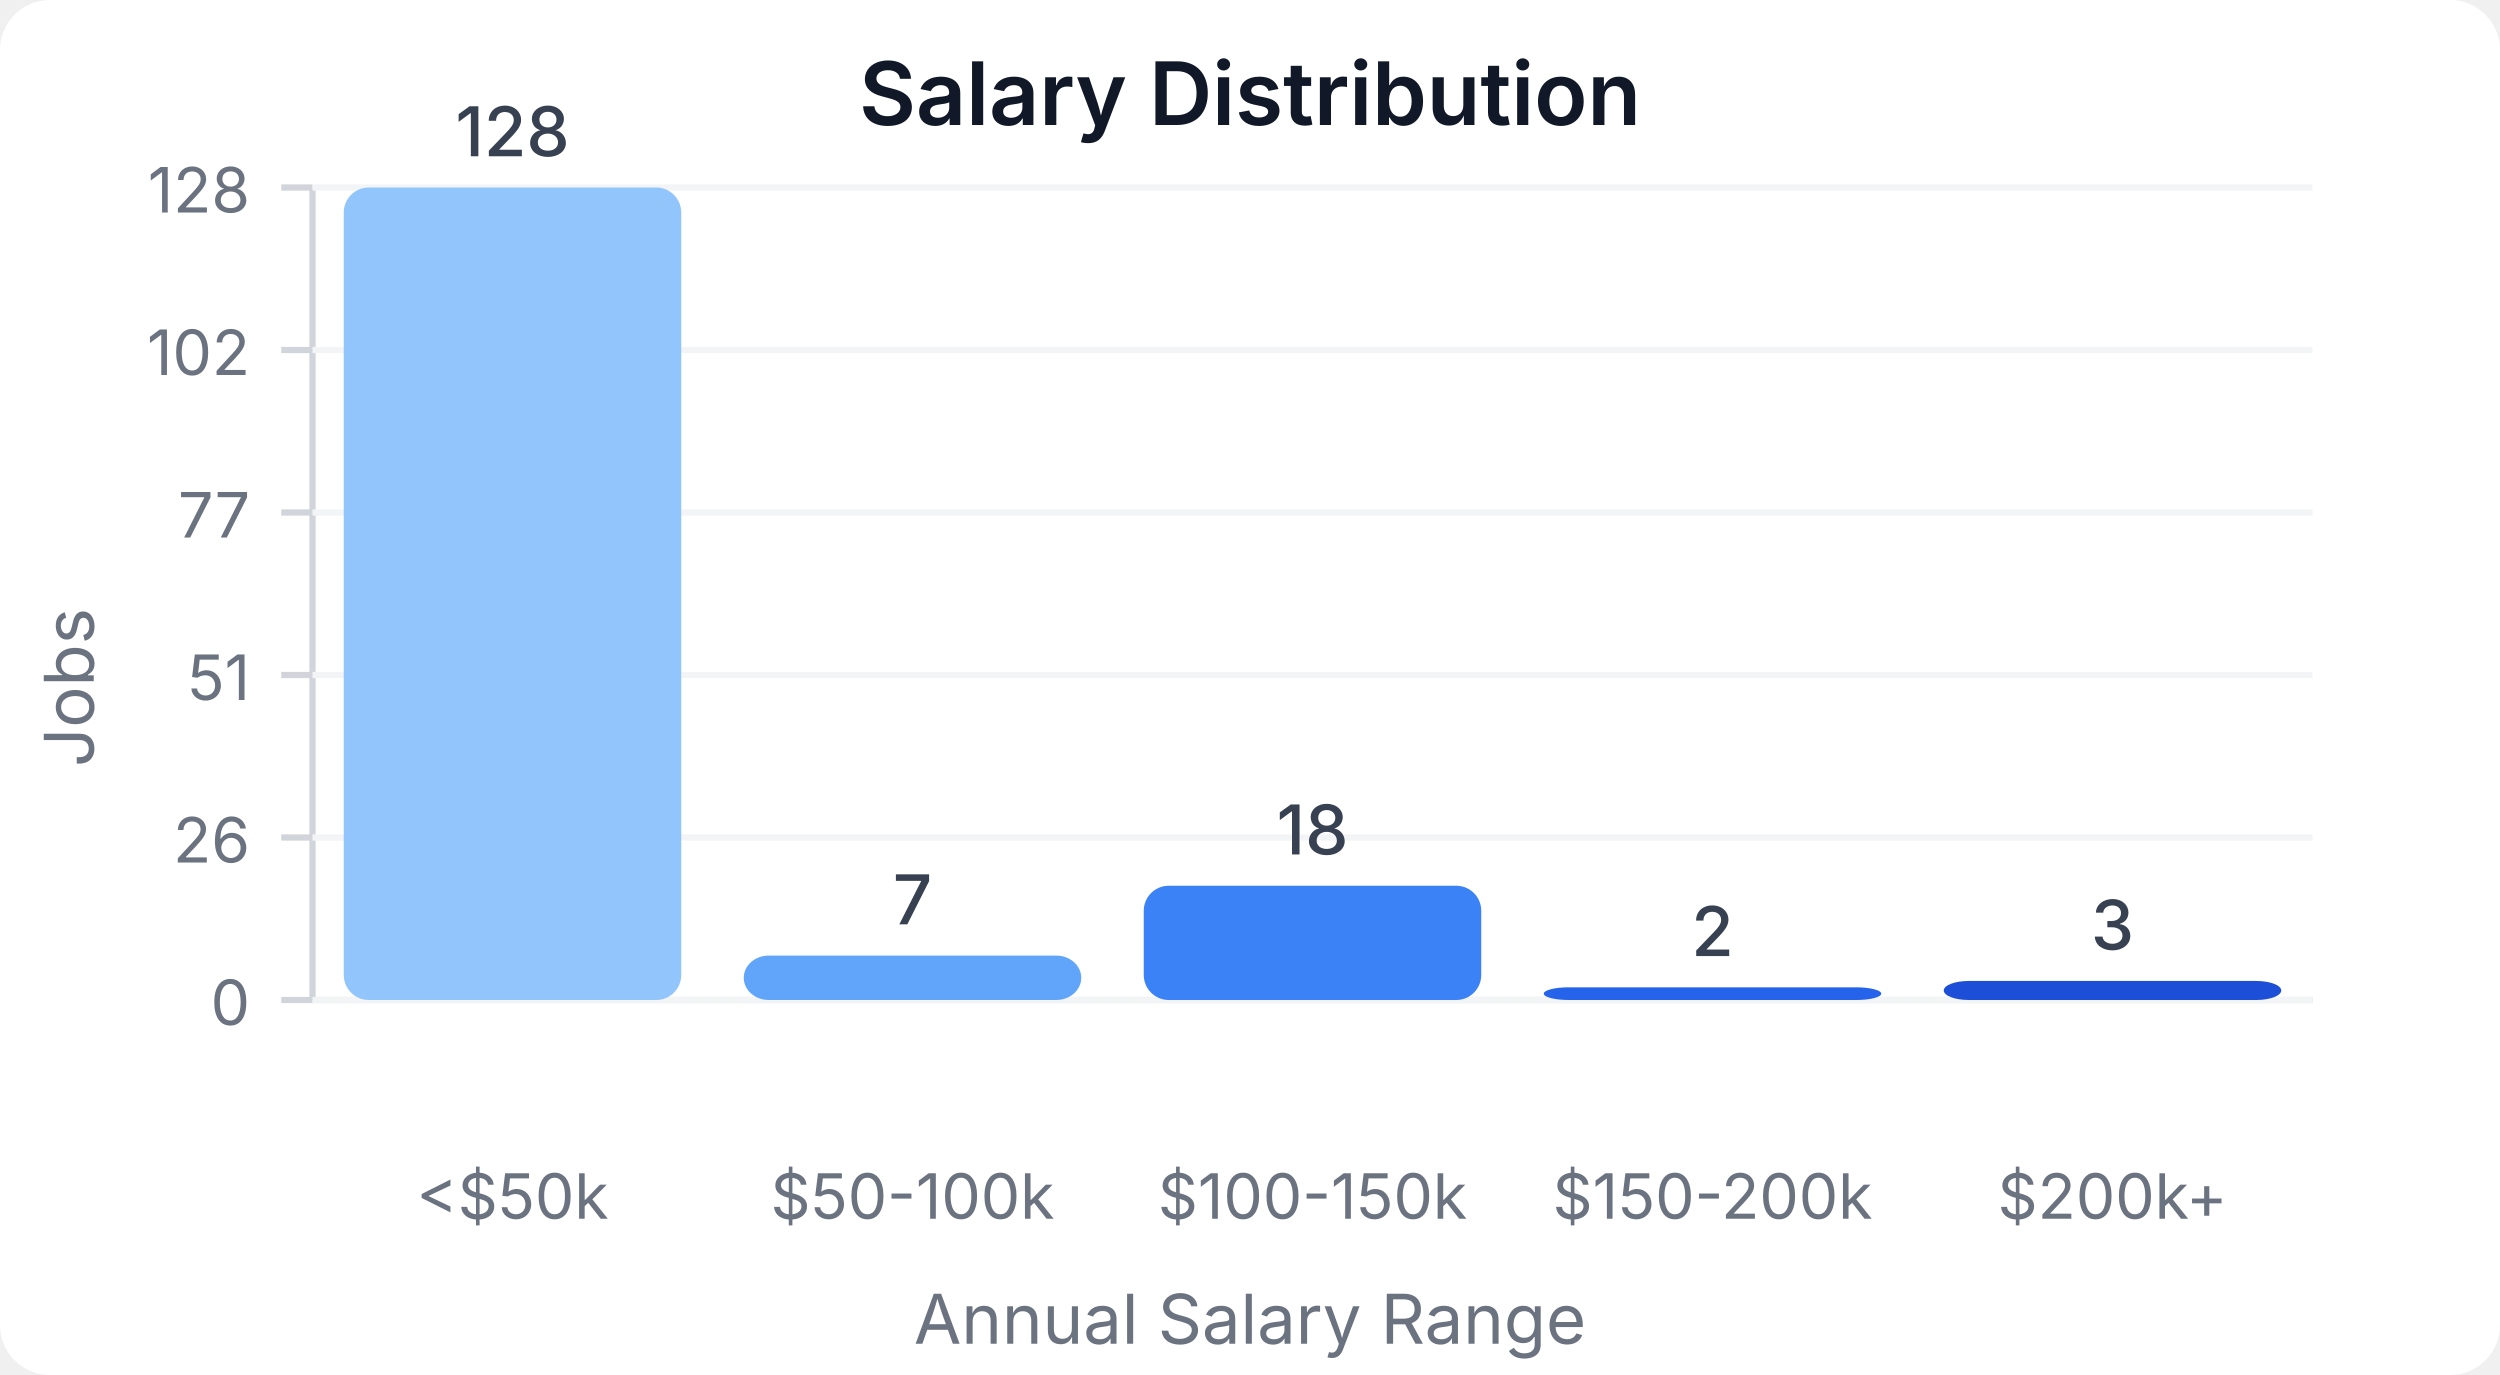
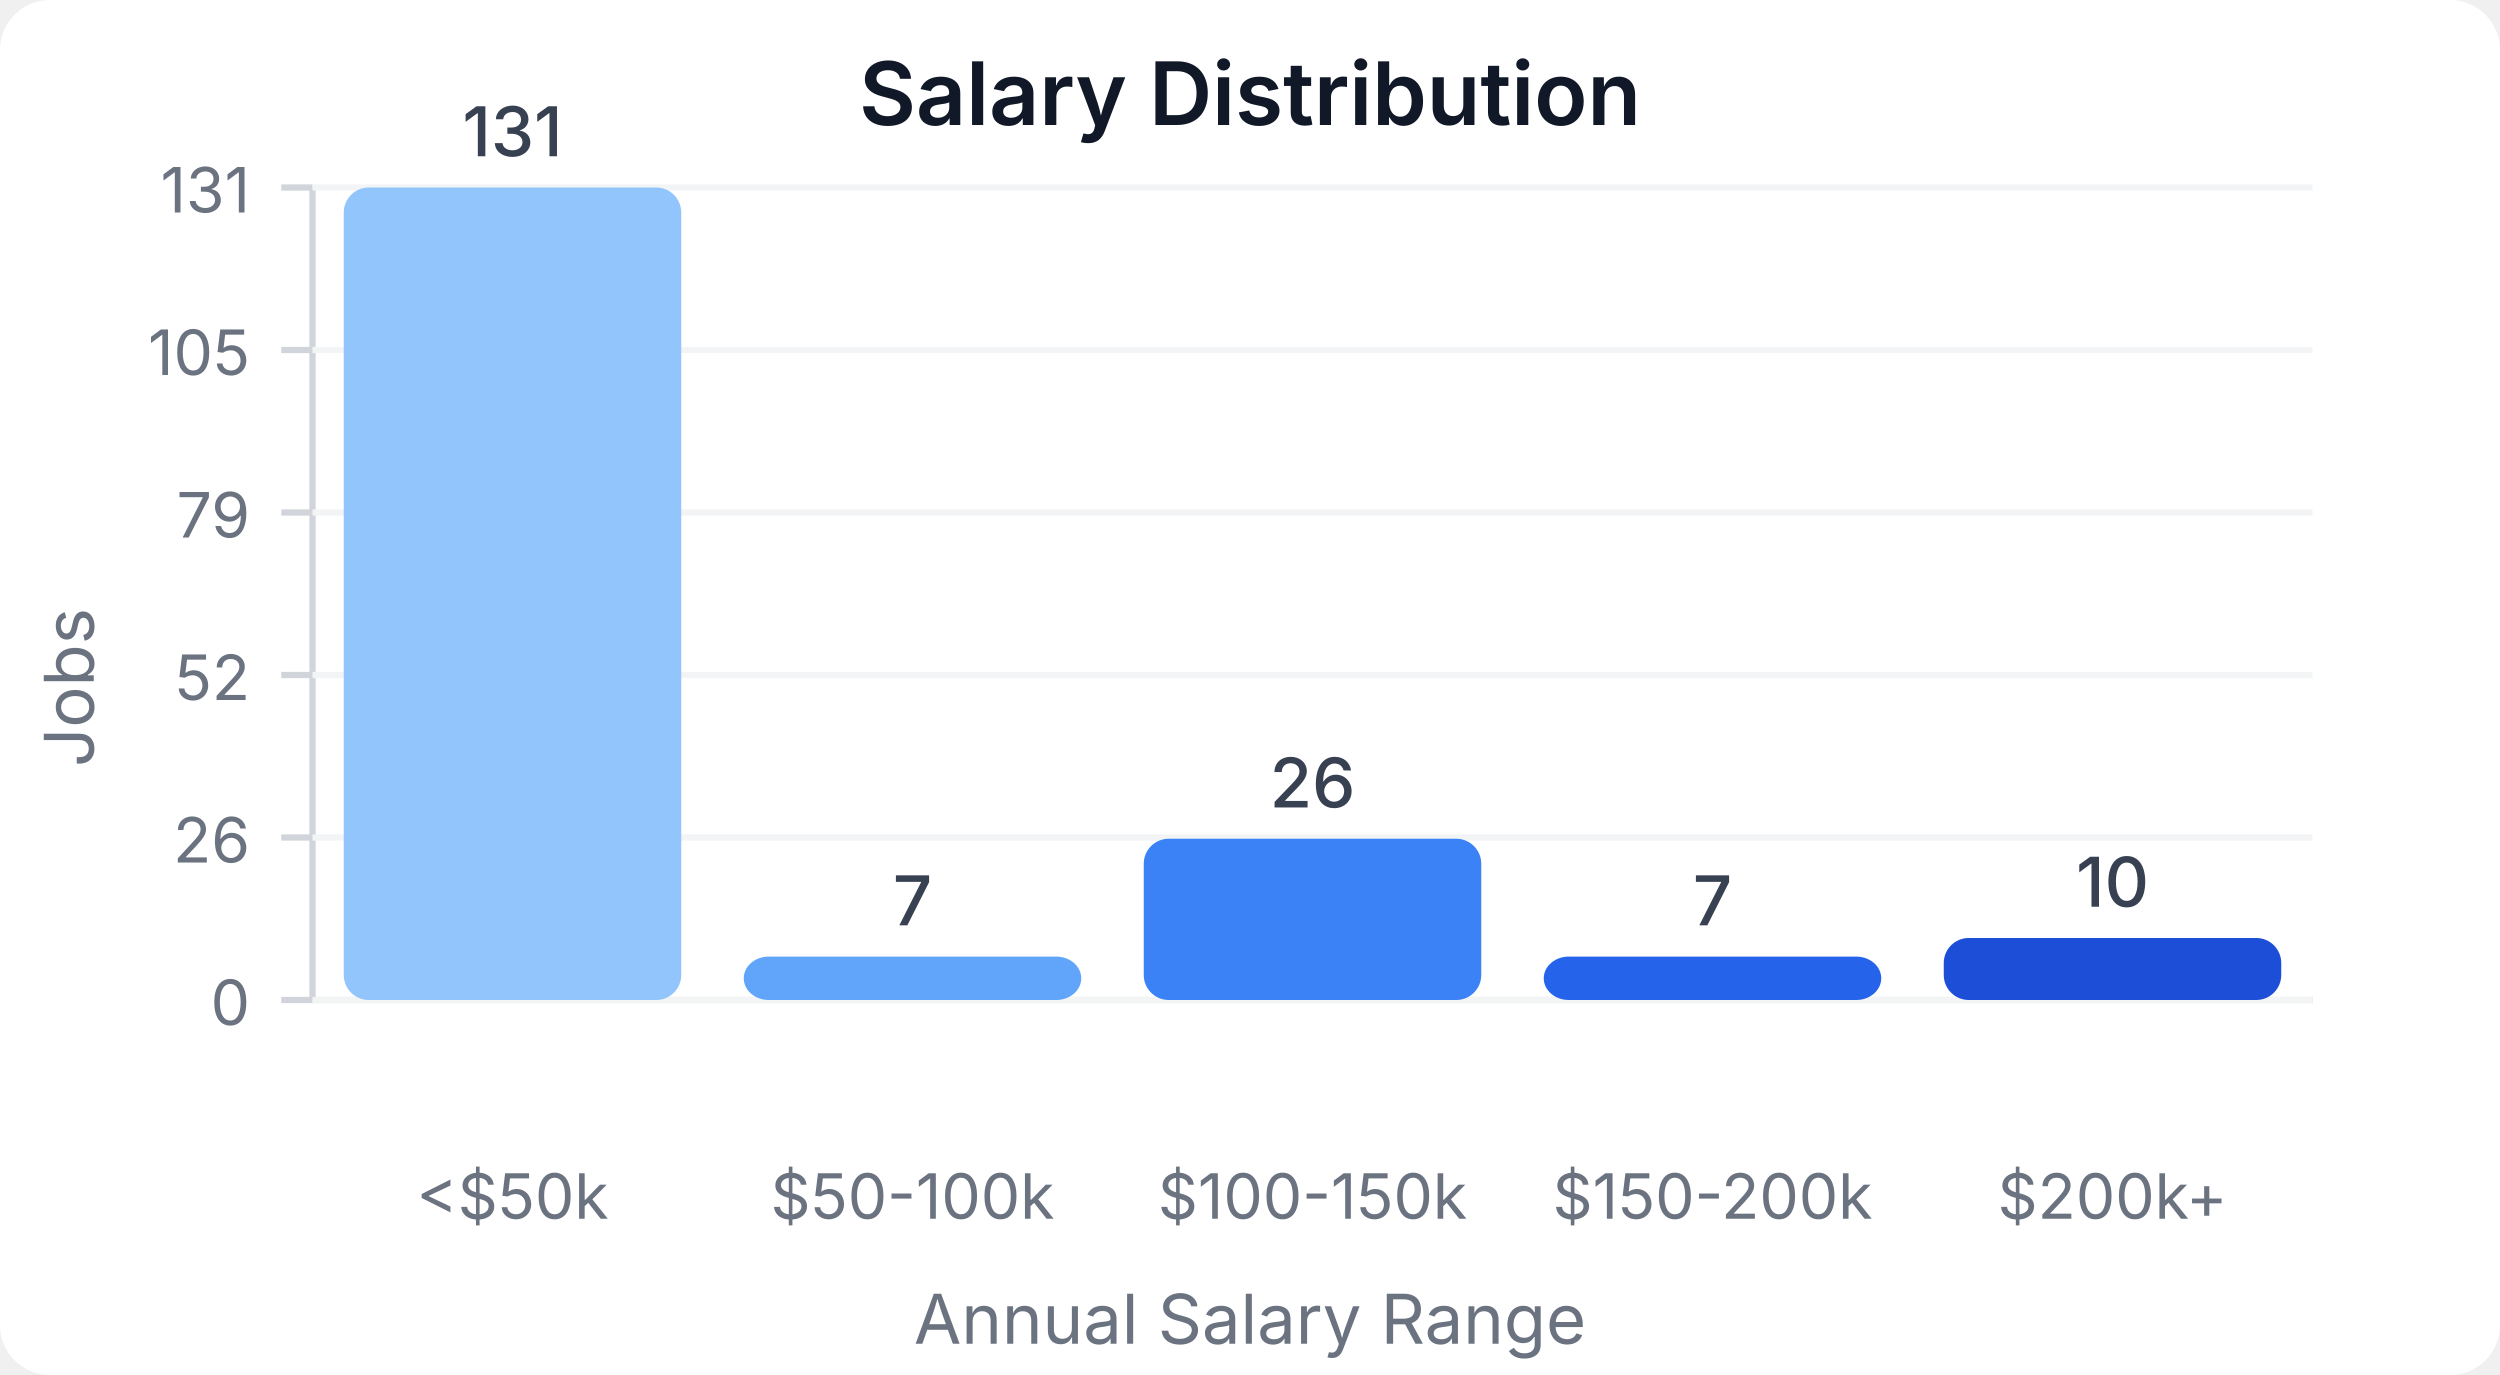
<svg xmlns="http://www.w3.org/2000/svg" width="400" height="220" viewBox="0 0 400 220">
  <style>
    text { font-family: system-ui, -apple-system, sans-serif; }
  </style>
  <rect width="400" height="220" fill="#ffffff" rx="8" />
  <text x="200" y="20" text-anchor="middle" font-size="14" font-weight="600" fill="#111827">Salary Distribution</text>
  <line x1="50" y1="30" x2="50" y2="160" stroke="#d1d5db" stroke-width="1" />
  <line x1="50" y1="160" x2="370" y2="160" stroke="#d1d5db" stroke-width="1" />
  <line x1="45" y1="160" x2="50" y2="160" stroke="#d1d5db" stroke-width="1" />
  <text x="40" y="164" text-anchor="end" font-size="10" fill="#6b7280">0</text>
  <line x1="50" y1="160" x2="370" y2="160" stroke="#f3f4f6" stroke-width="1" />
  <line x1="45" y1="134" x2="50" y2="134" stroke="#d1d5db" stroke-width="1" />
  <text x="40" y="138" text-anchor="end" font-size="10" fill="#6b7280">26</text>
  <line x1="50" y1="134" x2="370" y2="134" stroke="#f3f4f6" stroke-width="1" />
  <line x1="45" y1="108" x2="50" y2="108" stroke="#d1d5db" stroke-width="1" />
-   <text x="40" y="112" text-anchor="end" font-size="10" fill="#6b7280">51</text>
+   <text x="40" y="112" text-anchor="end" font-size="10" fill="#6b7280">52</text>
  <line x1="50" y1="108" x2="370" y2="108" stroke="#f3f4f6" stroke-width="1" />
  <line x1="45" y1="82" x2="50" y2="82" stroke="#d1d5db" stroke-width="1" />
-   <text x="40" y="86" text-anchor="end" font-size="10" fill="#6b7280">77</text>
+   <text x="40" y="86" text-anchor="end" font-size="10" fill="#6b7280">79</text>
  <line x1="50" y1="82" x2="370" y2="82" stroke="#f3f4f6" stroke-width="1" />
  <line x1="45" y1="56" x2="50" y2="56" stroke="#d1d5db" stroke-width="1" />
-   <text x="40" y="60" text-anchor="end" font-size="10" fill="#6b7280">102</text>
+   <text x="40" y="60" text-anchor="end" font-size="10" fill="#6b7280">105</text>
  <line x1="50" y1="56" x2="370" y2="56" stroke="#f3f4f6" stroke-width="1" />
  <line x1="45" y1="30" x2="50" y2="30" stroke="#d1d5db" stroke-width="1" />
-   <text x="40" y="34" text-anchor="end" font-size="10" fill="#6b7280">128</text>
+   <text x="40" y="34" text-anchor="end" font-size="10" fill="#6b7280">131</text>
  <line x1="50" y1="30" x2="370" y2="30" stroke="#f3f4f6" stroke-width="1" />
  <rect x="55" y="30" width="54" height="130" fill="#93c5fd" rx="4" />
-   <text x="82" y="25" text-anchor="middle" font-size="11" fill="#374151" font-weight="500">128</text>
+   <text x="82" y="25" text-anchor="middle" font-size="11" fill="#374151" font-weight="500">131</text>
  <text x="82" y="195" text-anchor="middle" font-size="10" fill="#6b7280">&lt;$50k</text>
-   <rect x="119" y="152.891" width="54" height="7.109" fill="#60a5fa" rx="4" />
-   <text x="146" y="147.891" text-anchor="middle" font-size="11" fill="#374151" font-weight="500">7</text>
+   <rect x="119" y="153.053" width="54" height="6.947" fill="#60a5fa" rx="4" />
+   <text x="146" y="148.053" text-anchor="middle" font-size="11" fill="#374151" font-weight="500">7</text>
  <text x="146" y="195" text-anchor="middle" font-size="10" fill="#6b7280">$50-100k</text>
-   <rect x="183" y="141.719" width="54" height="18.281" fill="#3b82f6" rx="4" />
-   <text x="210" y="136.719" text-anchor="middle" font-size="11" fill="#374151" font-weight="500">18</text>
+   <rect x="183" y="134.198" width="54" height="25.802" fill="#3b82f6" rx="4" />
+   <text x="210" y="129.198" text-anchor="middle" font-size="11" fill="#374151" font-weight="500">26</text>
  <text x="210" y="195" text-anchor="middle" font-size="10" fill="#6b7280">$100-150k</text>
-   <rect x="247" y="157.969" width="54" height="2.031" fill="#2563eb" rx="4" />
-   <text x="274" y="152.969" text-anchor="middle" font-size="11" fill="#374151" font-weight="500">2</text>
+   <rect x="247" y="153.053" width="54" height="6.947" fill="#2563eb" rx="4" />
+   <text x="274" y="148.053" text-anchor="middle" font-size="11" fill="#374151" font-weight="500">7</text>
  <text x="274" y="195" text-anchor="middle" font-size="10" fill="#6b7280">$150-200k</text>
-   <rect x="311" y="156.953" width="54" height="3.047" fill="#1d4ed8" rx="4" />
-   <text x="338" y="151.953" text-anchor="middle" font-size="11" fill="#374151" font-weight="500">3</text>
+   <rect x="311" y="150.076" width="54" height="9.924" fill="#1d4ed8" rx="4" />
+   <text x="338" y="145.076" text-anchor="middle" font-size="11" fill="#374151" font-weight="500">10</text>
  <text x="338" y="195" text-anchor="middle" font-size="10" fill="#6b7280">$200k+</text>
  <text x="15" y="110" text-anchor="middle" font-size="11" fill="#6b7280" transform="rotate(-90, 15, 110)">Jobs</text>
  <text x="200" y="215" text-anchor="middle" font-size="11" fill="#6b7280">Annual Salary Range</text>
</svg>
